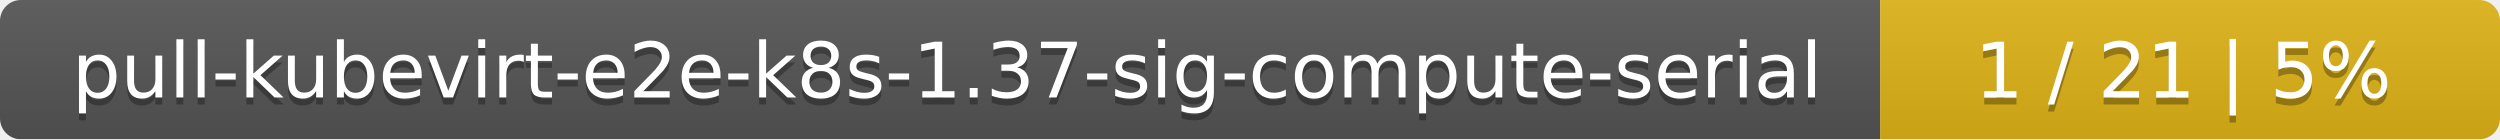
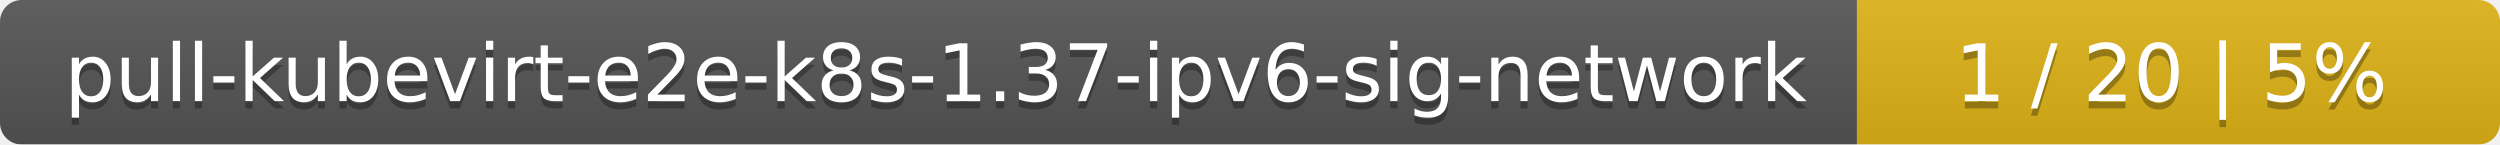
- <svg xmlns="http://www.w3.org/2000/svg" width="359" height="20">
+ <svg xmlns="http://www.w3.org/2000/svg" width="346" height="20">
  <linearGradient id="smooth" x2="0" y2="100%">
    <stop offset="0" stop-color="#bbb" stop-opacity=".1" />
    <stop offset="1" stop-opacity=".1" />
  </linearGradient>
  <mask id="round">
-     <rect width="359" height="20" rx="3" fill="#fff" />
+     <rect width="346" height="20" rx="3" fill="#fff" />
  </mask>
  <g mask="url(#round)">
-     <rect width="270" height="20" fill="#555" />
-     <rect x="270" width="89" height="20" fill="#dfb317" />
-     <rect width="359" height="20" fill="url(#smooth)" />
+     <rect width="257" height="20" fill="#555" />
+     <rect x="257" width="89" height="20" fill="#dfb317" />
+     <rect width="346" height="20" fill="url(#smooth)" />
  </g>
  <g fill="#fff" text-anchor="middle" font-family="DejaVu Sans,Verdana,Geneva,sans-serif" font-size="11">
-     <text x="136" y="15" fill="#010101" fill-opacity=".3">pull-kubevirt-e2e-k8s-1.37-sig-compute-serial</text>
-     <text x="136" y="14">pull-kubevirt-e2e-k8s-1.37-sig-compute-serial</text>
-     <text x="313.5" y="15" fill="#010101" fill-opacity=".3">1 / 21    |    5%</text>
-     <text x="313.5" y="14">1 / 21    |    5%</text>
+     <text x="129.5" y="15" fill="#010101" fill-opacity=".3">pull-kubevirt-e2e-k8s-1.37-ipv6-sig-network</text>
+     <text x="129.5" y="14">pull-kubevirt-e2e-k8s-1.37-ipv6-sig-network</text>
+     <text x="300.5" y="15" fill="#010101" fill-opacity=".3">1 / 20    |    5%</text>
+     <text x="300.5" y="14">1 / 20    |    5%</text>
  </g>
</svg>
